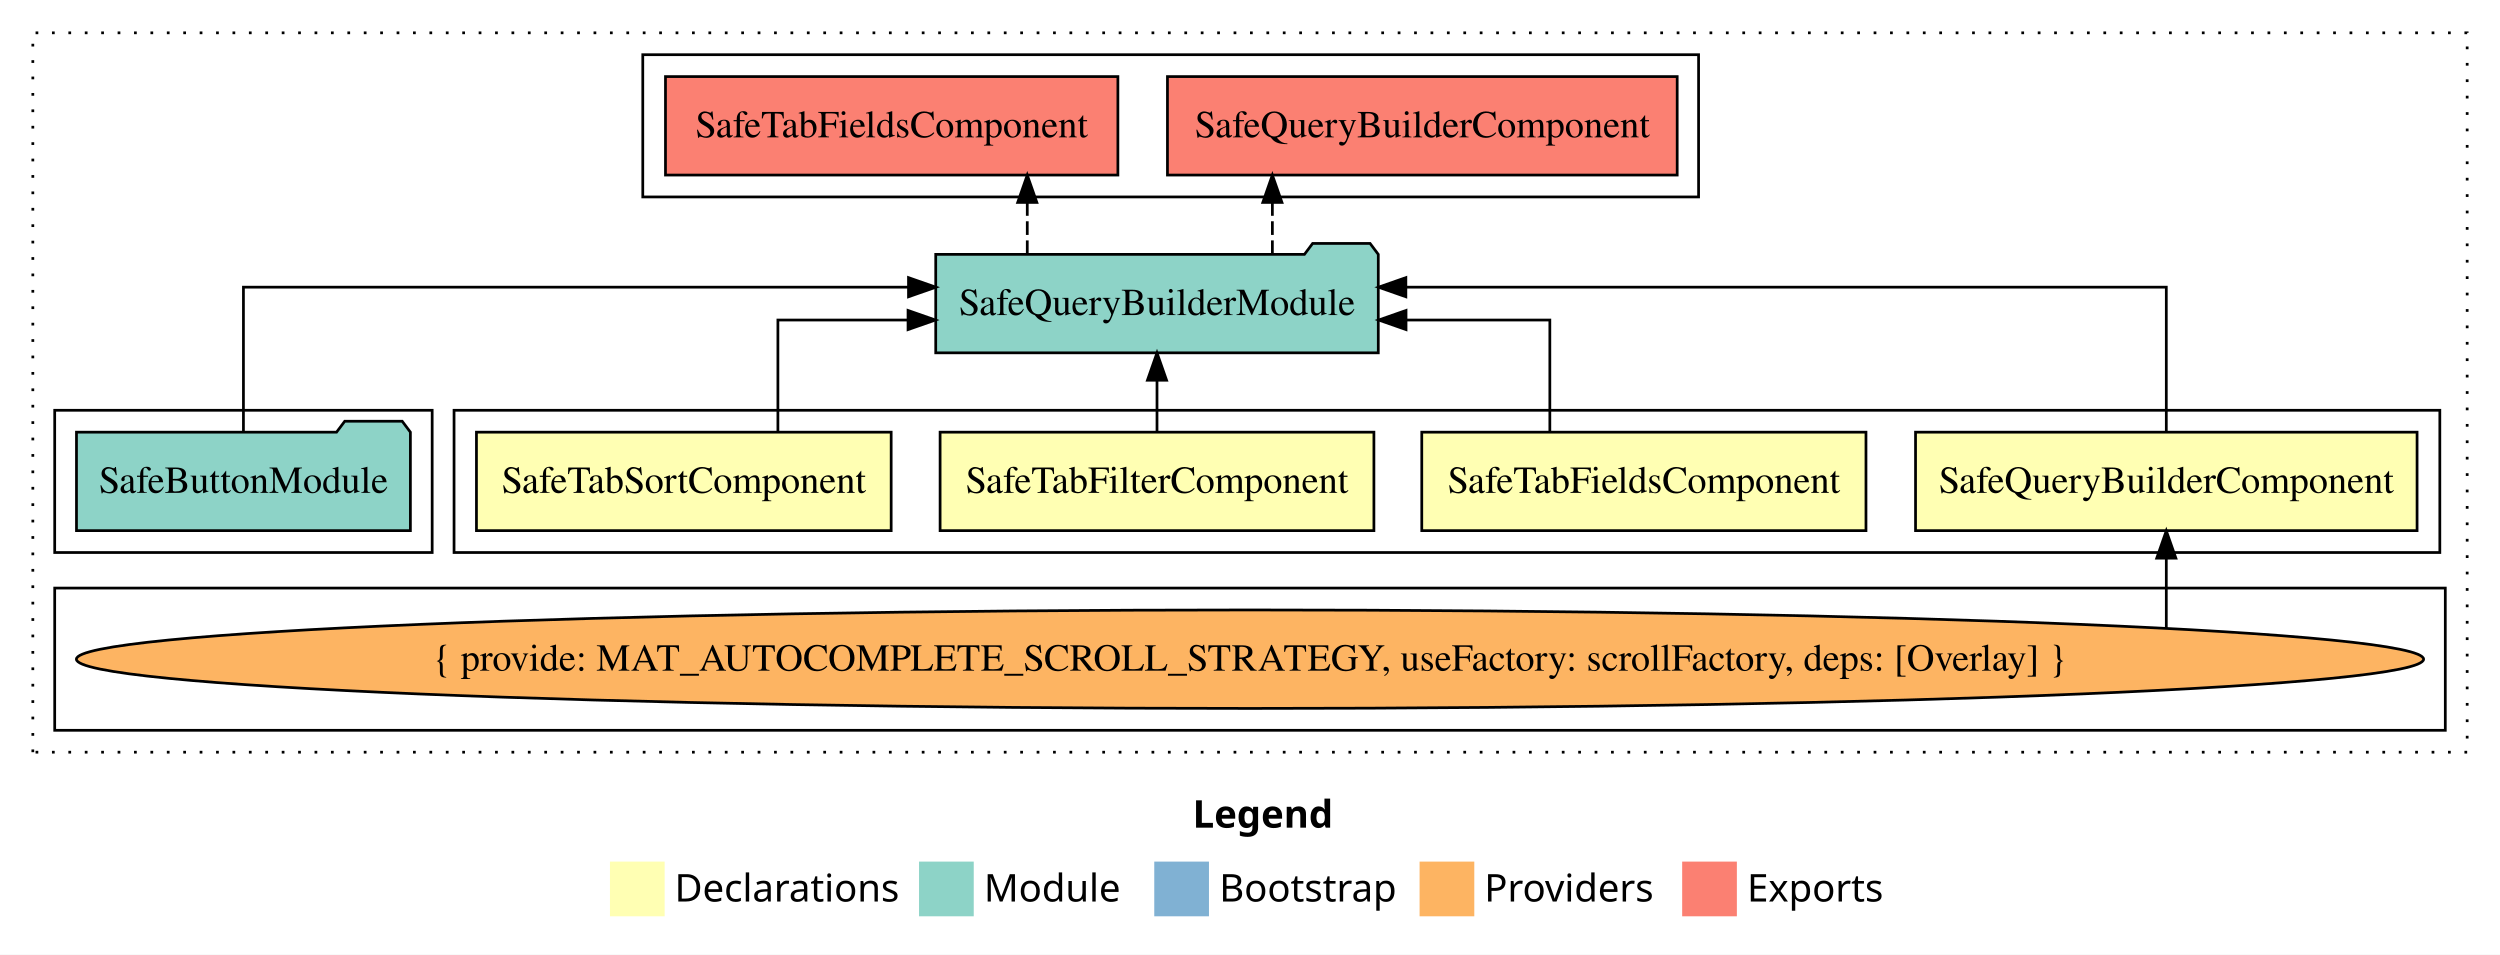
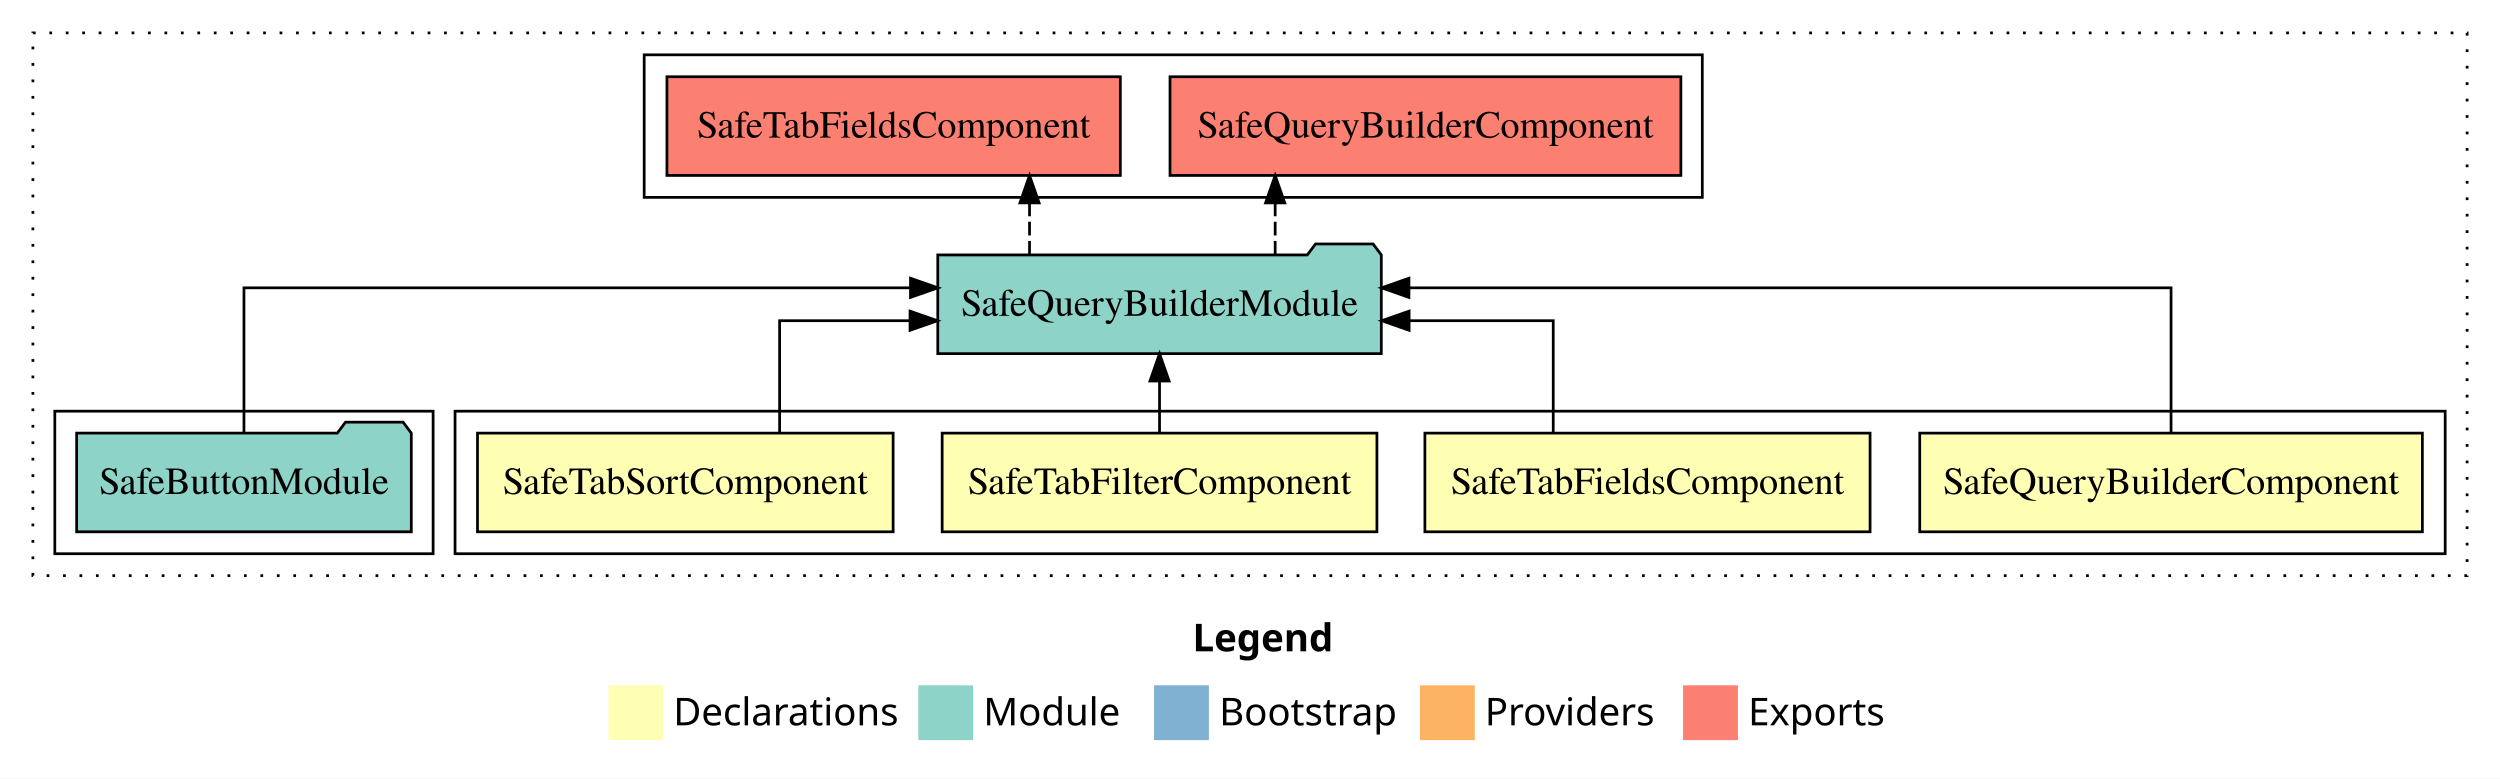
- <svg xmlns="http://www.w3.org/2000/svg" width="914pt" height="349pt" viewBox="0.00 0.00 914.00 349.00">
-   <g id="graph0" class="graph" transform="scale(1 1) rotate(0) translate(4 345)">
-     <polygon fill="white" stroke="transparent" points="-4,4 -4,-345 910,-345 910,4 -4,4" />
-     <text text-anchor="start" x="432.01" y="-42.4" font-family="sans-serif" font-weight="bold" font-size="14.00">Legend</text>
-     <polygon fill="#ffffb3" stroke="transparent" points="219,-10 219,-30 239,-30 239,-10 219,-10" />
-     <text text-anchor="start" x="242.63" y="-15.4" font-family="sans-serif" font-size="14.00">  Declarations</text>
-     <polygon fill="#8dd3c7" stroke="transparent" points="332,-10 332,-30 352,-30 352,-10 332,-10" />
-     <text text-anchor="start" x="355.73" y="-15.4" font-family="sans-serif" font-size="14.00">  Module</text>
-     <polygon fill="#80b1d3" stroke="transparent" points="418,-10 418,-30 438,-30 438,-10 418,-10" />
-     <text text-anchor="start" x="441.78" y="-15.4" font-family="sans-serif" font-size="14.00">  Bootstrap</text>
-     <polygon fill="#fdb462" stroke="transparent" points="515,-10 515,-30 535,-30 535,-10 515,-10" />
-     <text text-anchor="start" x="538.67" y="-15.4" font-family="sans-serif" font-size="14.00">  Providers</text>
-     <polygon fill="#fb8072" stroke="transparent" points="611,-10 611,-30 631,-30 631,-10 611,-10" />
-     <text text-anchor="start" x="634.73" y="-15.4" font-family="sans-serif" font-size="14.00">  Exports</text>
+ <svg xmlns="http://www.w3.org/2000/svg" width="912pt" height="284pt" viewBox="0.00 0.00 912.00 284.00">
+   <g id="graph0" class="graph" transform="scale(1 1) rotate(0) translate(4 280)">
+     <polygon fill="white" stroke="transparent" points="-4,4 -4,-280 908,-280 908,4 -4,4" />
+     <text text-anchor="start" x="431.01" y="-42.4" font-family="sans-serif" font-weight="bold" font-size="14.00">Legend</text>
+     <polygon fill="#ffffb3" stroke="transparent" points="218,-10 218,-30 238,-30 238,-10 218,-10" />
+     <text text-anchor="start" x="241.63" y="-15.4" font-family="sans-serif" font-size="14.00">  Declarations</text>
+     <polygon fill="#8dd3c7" stroke="transparent" points="331,-10 331,-30 351,-30 351,-10 331,-10" />
+     <text text-anchor="start" x="354.73" y="-15.4" font-family="sans-serif" font-size="14.00">  Module</text>
+     <polygon fill="#80b1d3" stroke="transparent" points="417,-10 417,-30 437,-30 437,-10 417,-10" />
+     <text text-anchor="start" x="440.78" y="-15.4" font-family="sans-serif" font-size="14.00">  Bootstrap</text>
+     <polygon fill="#fdb462" stroke="transparent" points="514,-10 514,-30 534,-30 534,-10 514,-10" />
+     <text text-anchor="start" x="537.67" y="-15.4" font-family="sans-serif" font-size="14.00">  Providers</text>
+     <polygon fill="#fb8072" stroke="transparent" points="610,-10 610,-30 630,-30 630,-10 610,-10" />
+     <text text-anchor="start" x="633.73" y="-15.4" font-family="sans-serif" font-size="14.00">  Exports</text>
    <g id="clust1" class="cluster">
-       <polygon fill="none" stroke="black" stroke-dasharray="1,5" points="8,-70 8,-333 898,-333 898,-70 8,-70" />
+       <polygon fill="none" stroke="black" stroke-dasharray="1,5" points="8,-70 8,-268 896,-268 896,-70 8,-70" />
    </g>
    <g id="clust2" class="cluster">
-       <polygon fill="none" stroke="black" points="162,-143 162,-195 888,-195 888,-143 162,-143" />
+       <polygon fill="none" stroke="black" points="162,-78 162,-130 888,-130 888,-78 162,-78" />
    </g>
    <g id="clust8" class="cluster">
-       <polygon fill="none" stroke="black" points="231,-273 231,-325 617,-325 617,-273 231,-273" />
-     </g>
-     <g id="clust3" class="cluster">
-       <polygon fill="none" stroke="black" points="16,-78 16,-130 890,-130 890,-78 16,-78" />
+       <polygon fill="none" stroke="black" points="231,-208 231,-260 617,-260 617,-208 231,-208" />
    </g>
    <g id="clust7" class="cluster">
-       <polygon fill="none" stroke="black" points="16,-143 16,-195 154,-195 154,-143 16,-143" />
+       <polygon fill="none" stroke="black" points="16,-78 16,-130 154,-130 154,-78 16,-78" />
    </g>
    <g id="node1" class="node">
-       <polygon fill="#ffffb3" stroke="black" points="879.68,-187 696.32,-187 696.32,-151 879.68,-151 879.68,-187" />
-       <text text-anchor="middle" x="788" y="-164.8" font-family="Times,serif" font-size="14.00">SafeQueryBuilderComponent</text>
+       <polygon fill="#ffffb3" stroke="black" points="879.68,-122 696.32,-122 696.32,-86 879.68,-86 879.68,-122" />
+       <text text-anchor="middle" x="788" y="-99.8" font-family="Times,serif" font-size="14.00">SafeQueryBuilderComponent</text>
    </g>
    <g id="node5" class="node">
-       <polygon fill="#8dd3c7" stroke="black" points="499.9,-252 496.9,-256 475.9,-256 472.9,-252 338.1,-252 338.1,-216 499.9,-216 499.9,-252" />
-       <text text-anchor="middle" x="419" y="-229.8" font-family="Times,serif" font-size="14.00">SafeQueryBuilderModule</text>
+       <polygon fill="#8dd3c7" stroke="black" points="499.9,-187 496.9,-191 475.9,-191 472.9,-187 338.1,-187 338.1,-151 499.9,-151 499.9,-187" />
+       <text text-anchor="middle" x="419" y="-164.8" font-family="Times,serif" font-size="14.00">SafeQueryBuilderModule</text>
    </g>
    <g id="edge1" class="edge">
-       <path fill="none" stroke="black" d="M788,-187.28C788,-208.32 788,-240 788,-240 788,-240 509.98,-240 509.98,-240" />
-       <polygon fill="black" stroke="black" points="509.98,-236.5 499.98,-240 509.98,-243.5 509.98,-236.5" />
+       <path fill="none" stroke="black" d="M788,-122.28C788,-143.32 788,-175 788,-175 788,-175 509.98,-175 509.98,-175" />
+       <polygon fill="black" stroke="black" points="509.98,-171.5 499.98,-175 509.98,-178.5 509.98,-171.5" />
    </g>
    <g id="node2" class="node">
-       <polygon fill="#ffffb3" stroke="black" points="678.2,-187 515.8,-187 515.8,-151 678.2,-151 678.2,-187" />
-       <text text-anchor="middle" x="597" y="-164.8" font-family="Times,serif" font-size="14.00">SafeTabFieldsComponent</text>
+       <polygon fill="#ffffb3" stroke="black" points="678.2,-122 515.8,-122 515.8,-86 678.2,-86 678.2,-122" />
+       <text text-anchor="middle" x="597" y="-99.8" font-family="Times,serif" font-size="14.00">SafeTabFieldsComponent</text>
+     </g>
+     <g id="edge2" class="edge">
+       <path fill="none" stroke="black" d="M562.62,-122.02C562.62,-139.37 562.62,-163 562.62,-163 562.62,-163 510.04,-163 510.04,-163" />
+       <polygon fill="black" stroke="black" points="510.04,-159.5 500.04,-163 510.04,-166.5 510.04,-159.5" />
+     </g>
+     <g id="node3" class="node">
+       <polygon fill="#ffffb3" stroke="black" points="498.3,-122 339.7,-122 339.7,-86 498.3,-86 498.3,-122" />
+       <text text-anchor="middle" x="419" y="-99.8" font-family="Times,serif" font-size="14.00">SafeTabFilterComponent</text>
    </g>
    <g id="edge3" class="edge">
-       <path fill="none" stroke="black" d="M562.62,-187.02C562.62,-204.37 562.62,-228 562.62,-228 562.62,-228 510.04,-228 510.04,-228" />
-       <polygon fill="black" stroke="black" points="510.04,-224.5 500.04,-228 510.04,-231.5 510.04,-224.5" />
+       <path fill="none" stroke="black" d="M419,-122.11C419,-122.11 419,-140.99 419,-140.99" />
+       <polygon fill="black" stroke="black" points="415.5,-140.99 419,-150.99 422.5,-140.99 415.5,-140.99" />
    </g>
-     <g id="node3" class="node">
-       <polygon fill="#ffffb3" stroke="black" points="498.3,-187 339.7,-187 339.7,-151 498.3,-151 498.3,-187" />
-       <text text-anchor="middle" x="419" y="-164.8" font-family="Times,serif" font-size="14.00">SafeTabFilterComponent</text>
+     <g id="node4" class="node">
+       <polygon fill="#ffffb3" stroke="black" points="321.81,-122 170.19,-122 170.19,-86 321.81,-86 321.81,-122" />
+       <text text-anchor="middle" x="246" y="-99.8" font-family="Times,serif" font-size="14.00">SafeTabSortComponent</text>
    </g>
    <g id="edge4" class="edge">
-       <path fill="none" stroke="black" d="M419,-187.11C419,-187.11 419,-205.99 419,-205.99" />
-       <polygon fill="black" stroke="black" points="415.5,-205.99 419,-215.99 422.5,-205.99 415.5,-205.99" />
+       <path fill="none" stroke="black" d="M280.4,-122.02C280.4,-139.37 280.4,-163 280.4,-163 280.4,-163 327.98,-163 327.98,-163" />
+       <polygon fill="black" stroke="black" points="327.98,-166.5 337.98,-163 327.98,-159.5 327.98,-166.5" />
    </g>
-     <g id="node4" class="node">
-       <polygon fill="#ffffb3" stroke="black" points="321.81,-187 170.19,-187 170.19,-151 321.81,-151 321.81,-187" />
-       <text text-anchor="middle" x="246" y="-164.8" font-family="Times,serif" font-size="14.00">SafeTabSortComponent</text>
+     <g id="node7" class="node">
+       <polygon fill="#fb8072" stroke="black" points="609.18,-252 422.82,-252 422.82,-216 609.18,-216 609.18,-252" />
+       <text text-anchor="middle" x="516" y="-229.8" font-family="Times,serif" font-size="14.00">SafeQueryBuilderComponent </text>
+     </g>
+     <g id="edge6" class="edge">
+       <path fill="none" stroke="black" stroke-dasharray="5,2" d="M461.18,-187.11C461.18,-187.11 461.18,-205.99 461.18,-205.99" />
+       <polygon fill="black" stroke="black" points="457.68,-205.99 461.18,-215.99 464.68,-205.99 457.68,-205.99" />
+     </g>
+     <g id="node8" class="node">
+       <polygon fill="#fb8072" stroke="black" points="404.7,-252 239.3,-252 239.3,-216 404.7,-216 404.7,-252" />
+       <text text-anchor="middle" x="322" y="-229.8" font-family="Times,serif" font-size="14.00">SafeTabFieldsComponent </text>
+     </g>
+     <g id="edge7" class="edge">
+       <path fill="none" stroke="black" stroke-dasharray="5,2" d="M371.57,-187.11C371.57,-187.11 371.57,-205.99 371.57,-205.99" />
+       <polygon fill="black" stroke="black" points="368.07,-205.99 371.57,-215.99 375.07,-205.99 368.07,-205.99" />
+     </g>
+     <g id="node6" class="node">
+       <polygon fill="#8dd3c7" stroke="black" points="146.04,-122 143.04,-126 122.04,-126 119.04,-122 23.96,-122 23.96,-86 146.04,-86 146.04,-122" />
+       <text text-anchor="middle" x="85" y="-99.8" font-family="Times,serif" font-size="14.00">SafeButtonModule</text>
    </g>
    <g id="edge5" class="edge">
-       <path fill="none" stroke="black" d="M280.4,-187.02C280.4,-204.37 280.4,-228 280.4,-228 280.4,-228 327.98,-228 327.98,-228" />
-       <polygon fill="black" stroke="black" points="327.98,-231.5 337.98,-228 327.98,-224.5 327.98,-231.5" />
-     </g>
-     <g id="node8" class="node">
-       <polygon fill="#fb8072" stroke="black" points="609.18,-317 422.82,-317 422.82,-281 609.18,-281 609.18,-317" />
-       <text text-anchor="middle" x="516" y="-294.8" font-family="Times,serif" font-size="14.00">SafeQueryBuilderComponent </text>
-     </g>
-     <g id="edge7" class="edge">
-       <path fill="none" stroke="black" stroke-dasharray="5,2" d="M461.18,-252.11C461.18,-252.11 461.18,-270.99 461.18,-270.99" />
-       <polygon fill="black" stroke="black" points="457.68,-270.99 461.18,-280.99 464.68,-270.99 457.68,-270.99" />
-     </g>
-     <g id="node9" class="node">
-       <polygon fill="#fb8072" stroke="black" points="404.7,-317 239.3,-317 239.3,-281 404.7,-281 404.7,-317" />
-       <text text-anchor="middle" x="322" y="-294.8" font-family="Times,serif" font-size="14.00">SafeTabFieldsComponent </text>
-     </g>
-     <g id="edge8" class="edge">
-       <path fill="none" stroke="black" stroke-dasharray="5,2" d="M371.57,-252.11C371.57,-252.11 371.57,-270.99 371.57,-270.99" />
-       <polygon fill="black" stroke="black" points="368.07,-270.99 371.57,-280.99 375.07,-270.99 368.07,-270.99" />
-     </g>
-     <g id="node6" class="node">
-       <ellipse fill="#fdb462" stroke="black" cx="453" cy="-104" rx="429.07" ry="18" />
-       <text text-anchor="middle" x="453" y="-99.8" font-family="Times,serif" font-size="14.00">{ provide: MAT_AUTOCOMPLETE_SCROLL_STRATEGY, useFactory: scrollFactory, deps: [Overlay] }</text>
-     </g>
-     <g id="edge2" class="edge">
-       <path fill="none" stroke="black" d="M788,-115.32C788,-115.32 788,-140.94 788,-140.94" />
-       <polygon fill="black" stroke="black" points="784.5,-140.94 788,-150.94 791.5,-140.94 784.5,-140.94" />
-     </g>
-     <g id="node7" class="node">
-       <polygon fill="#8dd3c7" stroke="black" points="146.04,-187 143.04,-191 122.04,-191 119.04,-187 23.96,-187 23.96,-151 146.04,-151 146.04,-187" />
-       <text text-anchor="middle" x="85" y="-164.8" font-family="Times,serif" font-size="14.00">SafeButtonModule</text>
-     </g>
-     <g id="edge6" class="edge">
-       <path fill="none" stroke="black" d="M85,-187.28C85,-208.32 85,-240 85,-240 85,-240 328.15,-240 328.15,-240" />
-       <polygon fill="black" stroke="black" points="328.15,-243.5 338.15,-240 328.15,-236.5 328.15,-243.5" />
+       <path fill="none" stroke="black" d="M85,-122.28C85,-143.32 85,-175 85,-175 85,-175 328.15,-175 328.15,-175" />
+       <polygon fill="black" stroke="black" points="328.15,-178.5 338.15,-175 328.15,-171.5 328.15,-178.5" />
    </g>
  </g>
</svg>
